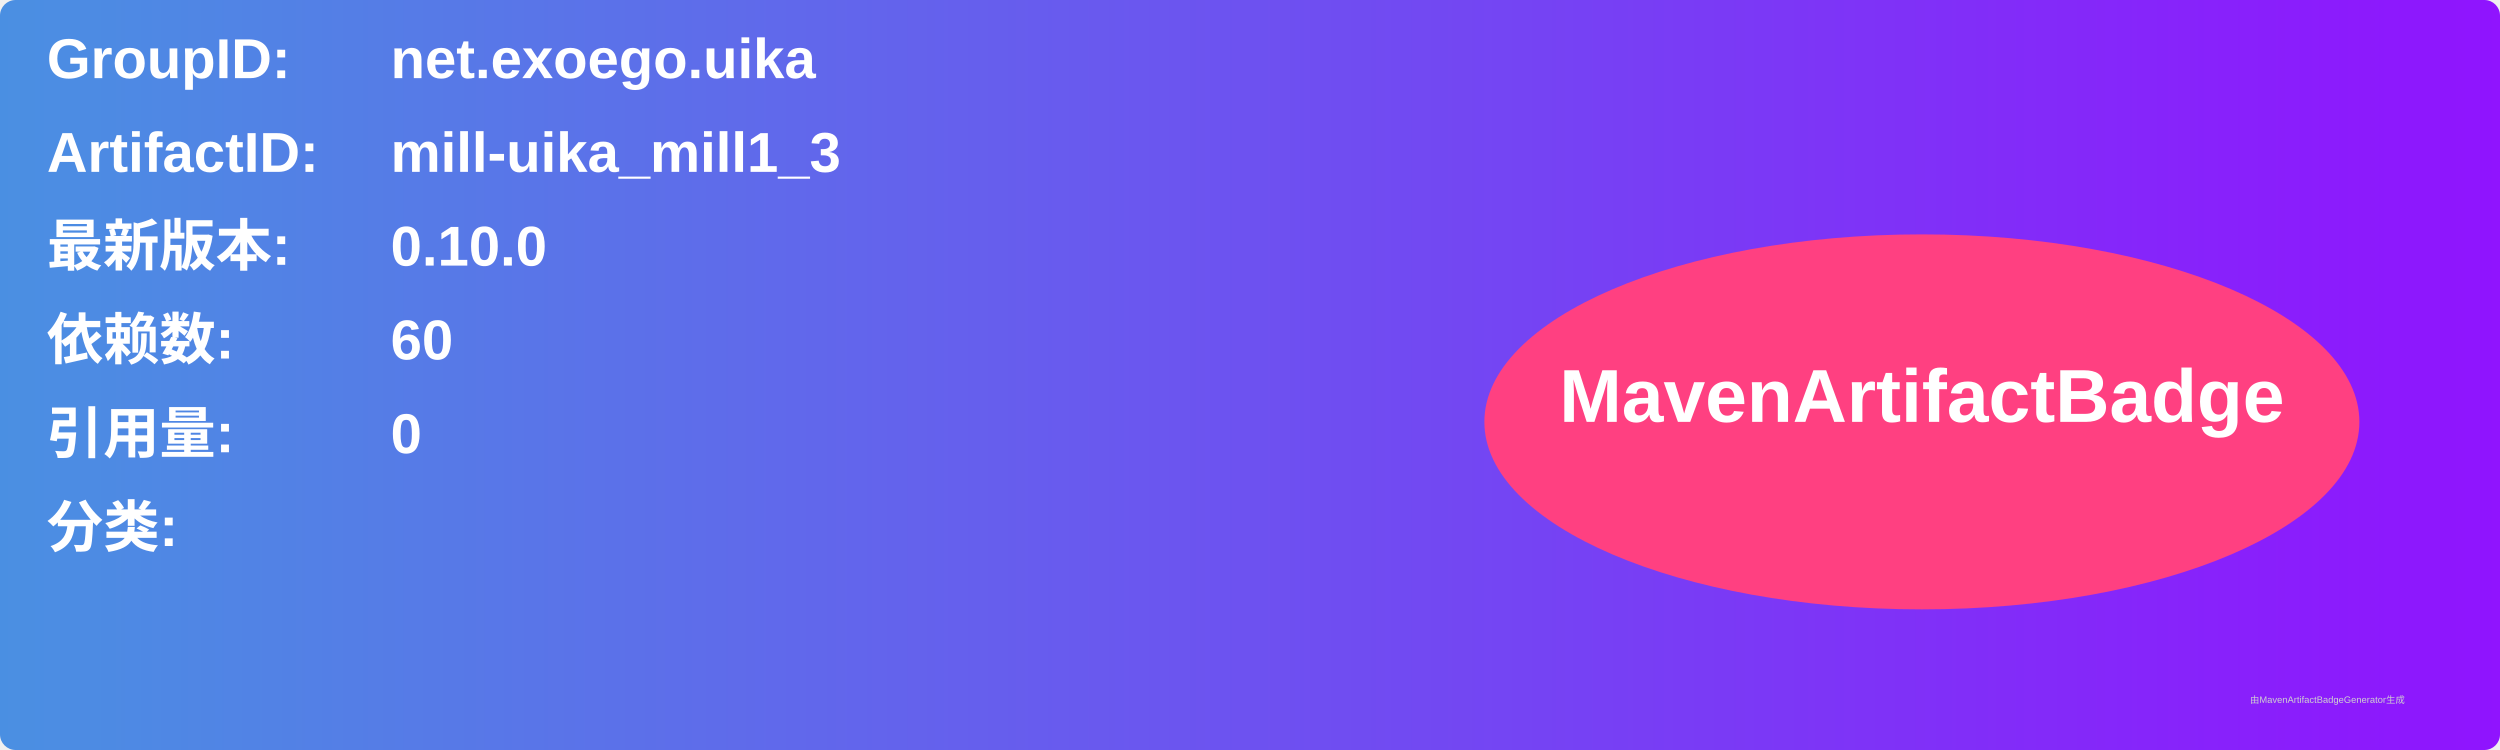
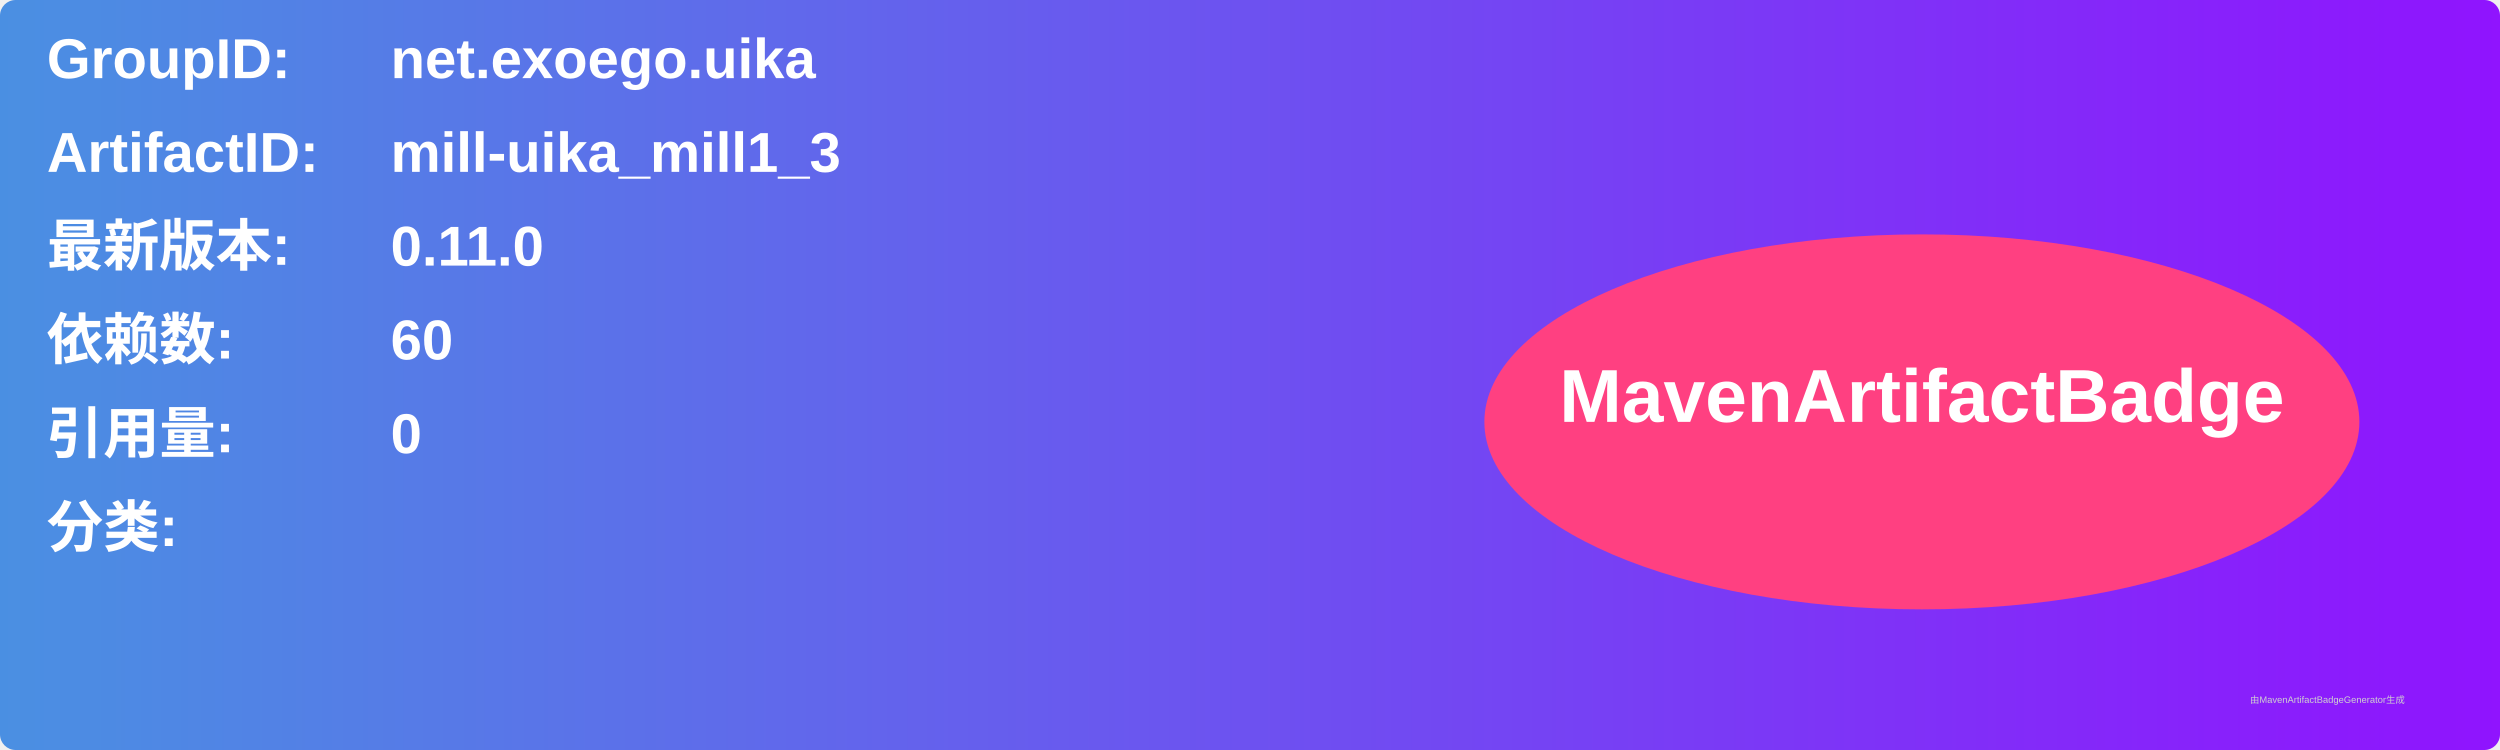
<svg xmlns="http://www.w3.org/2000/svg" width="800" height="240" viewBox="0 0 800 240">
  <linearGradient id="grad" x1="0%" y1="0%" x2="100%" y2="0%">
    <stop offset="0%" stop-color="#4a90e2" />
    <stop offset="100%" stop-color="#9013fe" />
  </linearGradient>
  <rect width="100%" height="100%" rx="5" ry="5" fill="url(#grad)" />
  <g transform="translate(15, 15)">
    <text x="0" y="10" font-family="Arial" font-size="18" fill="white" font-weight="bold" width="260">GroupID:</text>
    <text x="110" y="10" font-family="Arial" font-size="18" fill="white" font-weight="bold" width="460">net.exoego.uika</text>
    <text x="0" y="40" font-family="Arial" font-size="18" fill="white" font-weight="bold" width="260">ArtifactID:</text>
    <text x="110" y="40" font-family="Arial" font-size="18" fill="white" font-weight="bold" width="460">mill-uika_mill1_3</text>
    <text x="0" y="70" font-family="Arial" font-size="18" fill="white" font-weight="bold">最新版本:</text>
    <text x="110" y="70" font-family="Arial" font-size="18" fill="white" font-weight="bold">
-       <tspan font-weight="bold">0.10.0</tspan>
+       <tspan font-weight="bold">0.11.0</tspan>
    </text>
    <text x="0" y="100" font-family="Arial" font-size="18" fill="white" font-weight="bold">依赖数: </text>
    <text x="110" y="100" font-family="Arial" font-size="18" fill="white">
      <tspan font-weight="bold">60</tspan>
    </text>
    <text x="0" y="130" font-family="Arial" font-size="18" fill="white" font-weight="bold">引用量: </text>
    <text x="110" y="130" font-family="Arial" font-size="18" fill="white">
      <tspan font-weight="bold">0</tspan>
    </text>
    <text x="0" y="160" font-family="Arial" font-size="18" fill="white" font-weight="bold">分类:</text>
    <text x="10" y="190" font-family="Arial" font-size="10" fill="white">
      <tspan font-weight="bold" />
    </text>
    <ellipse cx="600" cy="120" rx="140" ry="60" fill="#ff4081" />
    <text x="600" y="120" text-anchor="middle" font-family="Arial" font-size="24" fill="white" font-weight="bold">MavenArtifactBadge</text>
  </g>
  <text x="720" y="225" font-family="Arial" font-size="3" fill="#d0d0d0">由MavenArtifactBadgeGenerator生成</text>
</svg>
